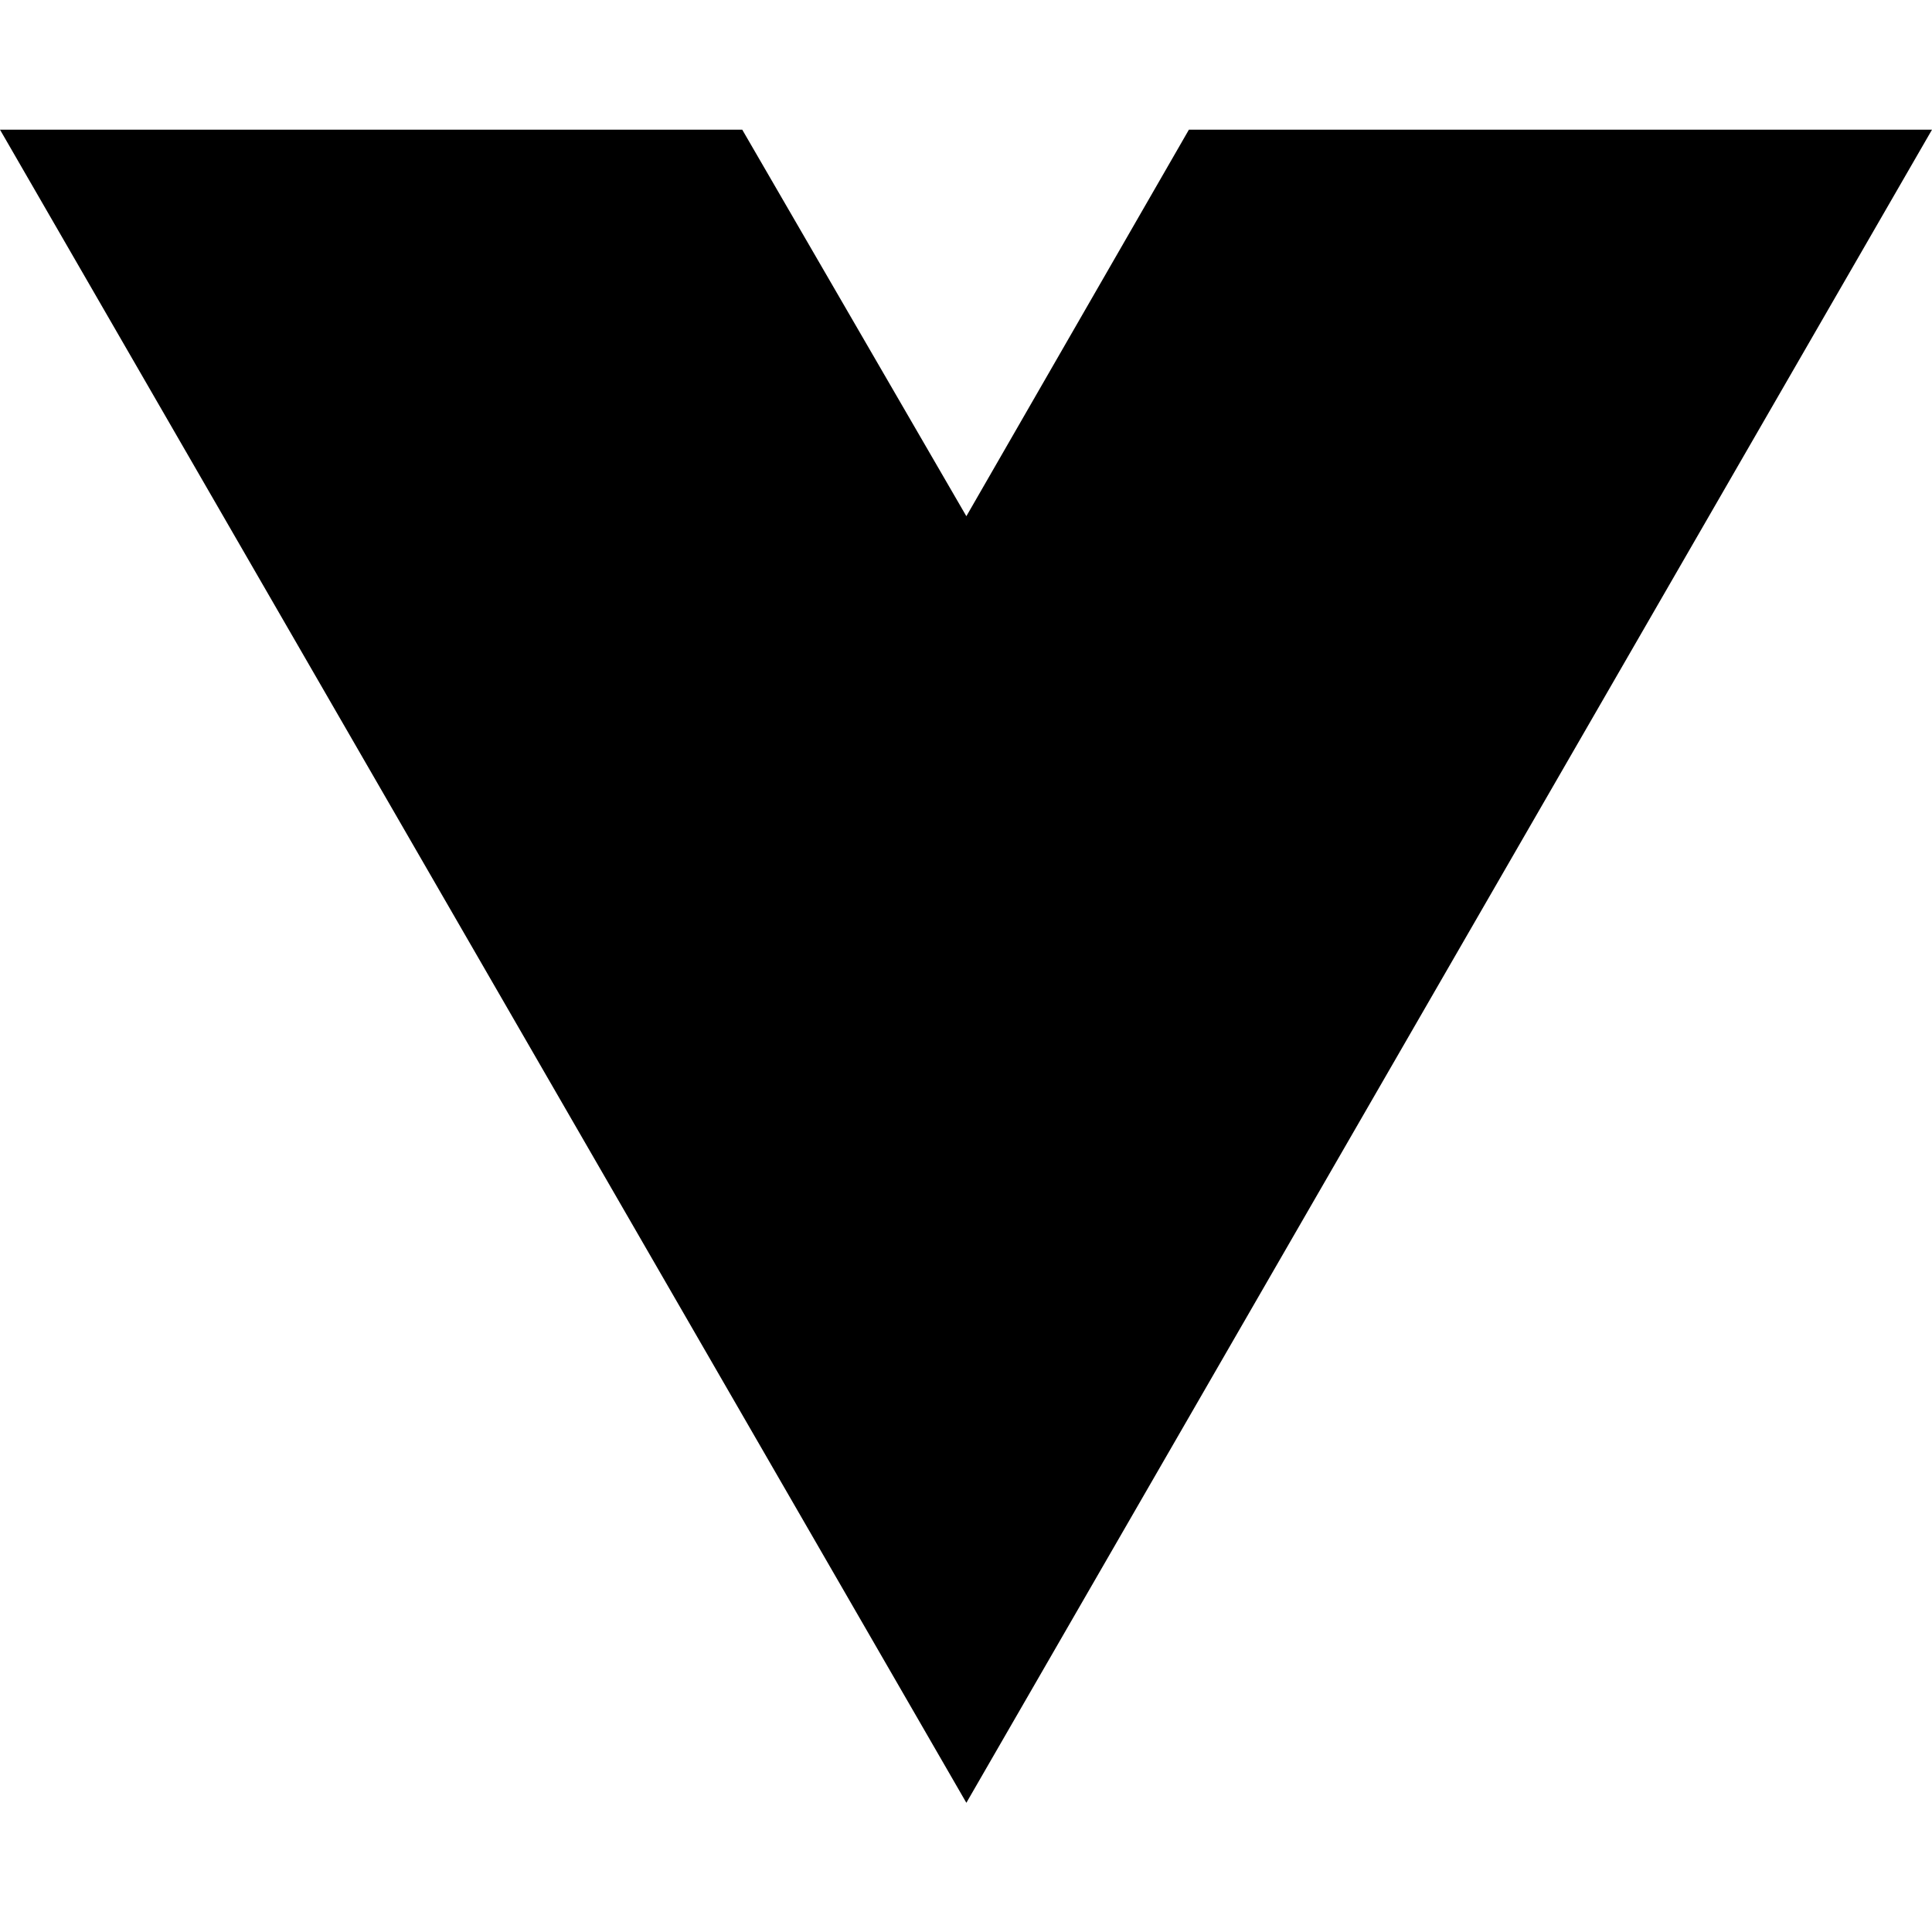
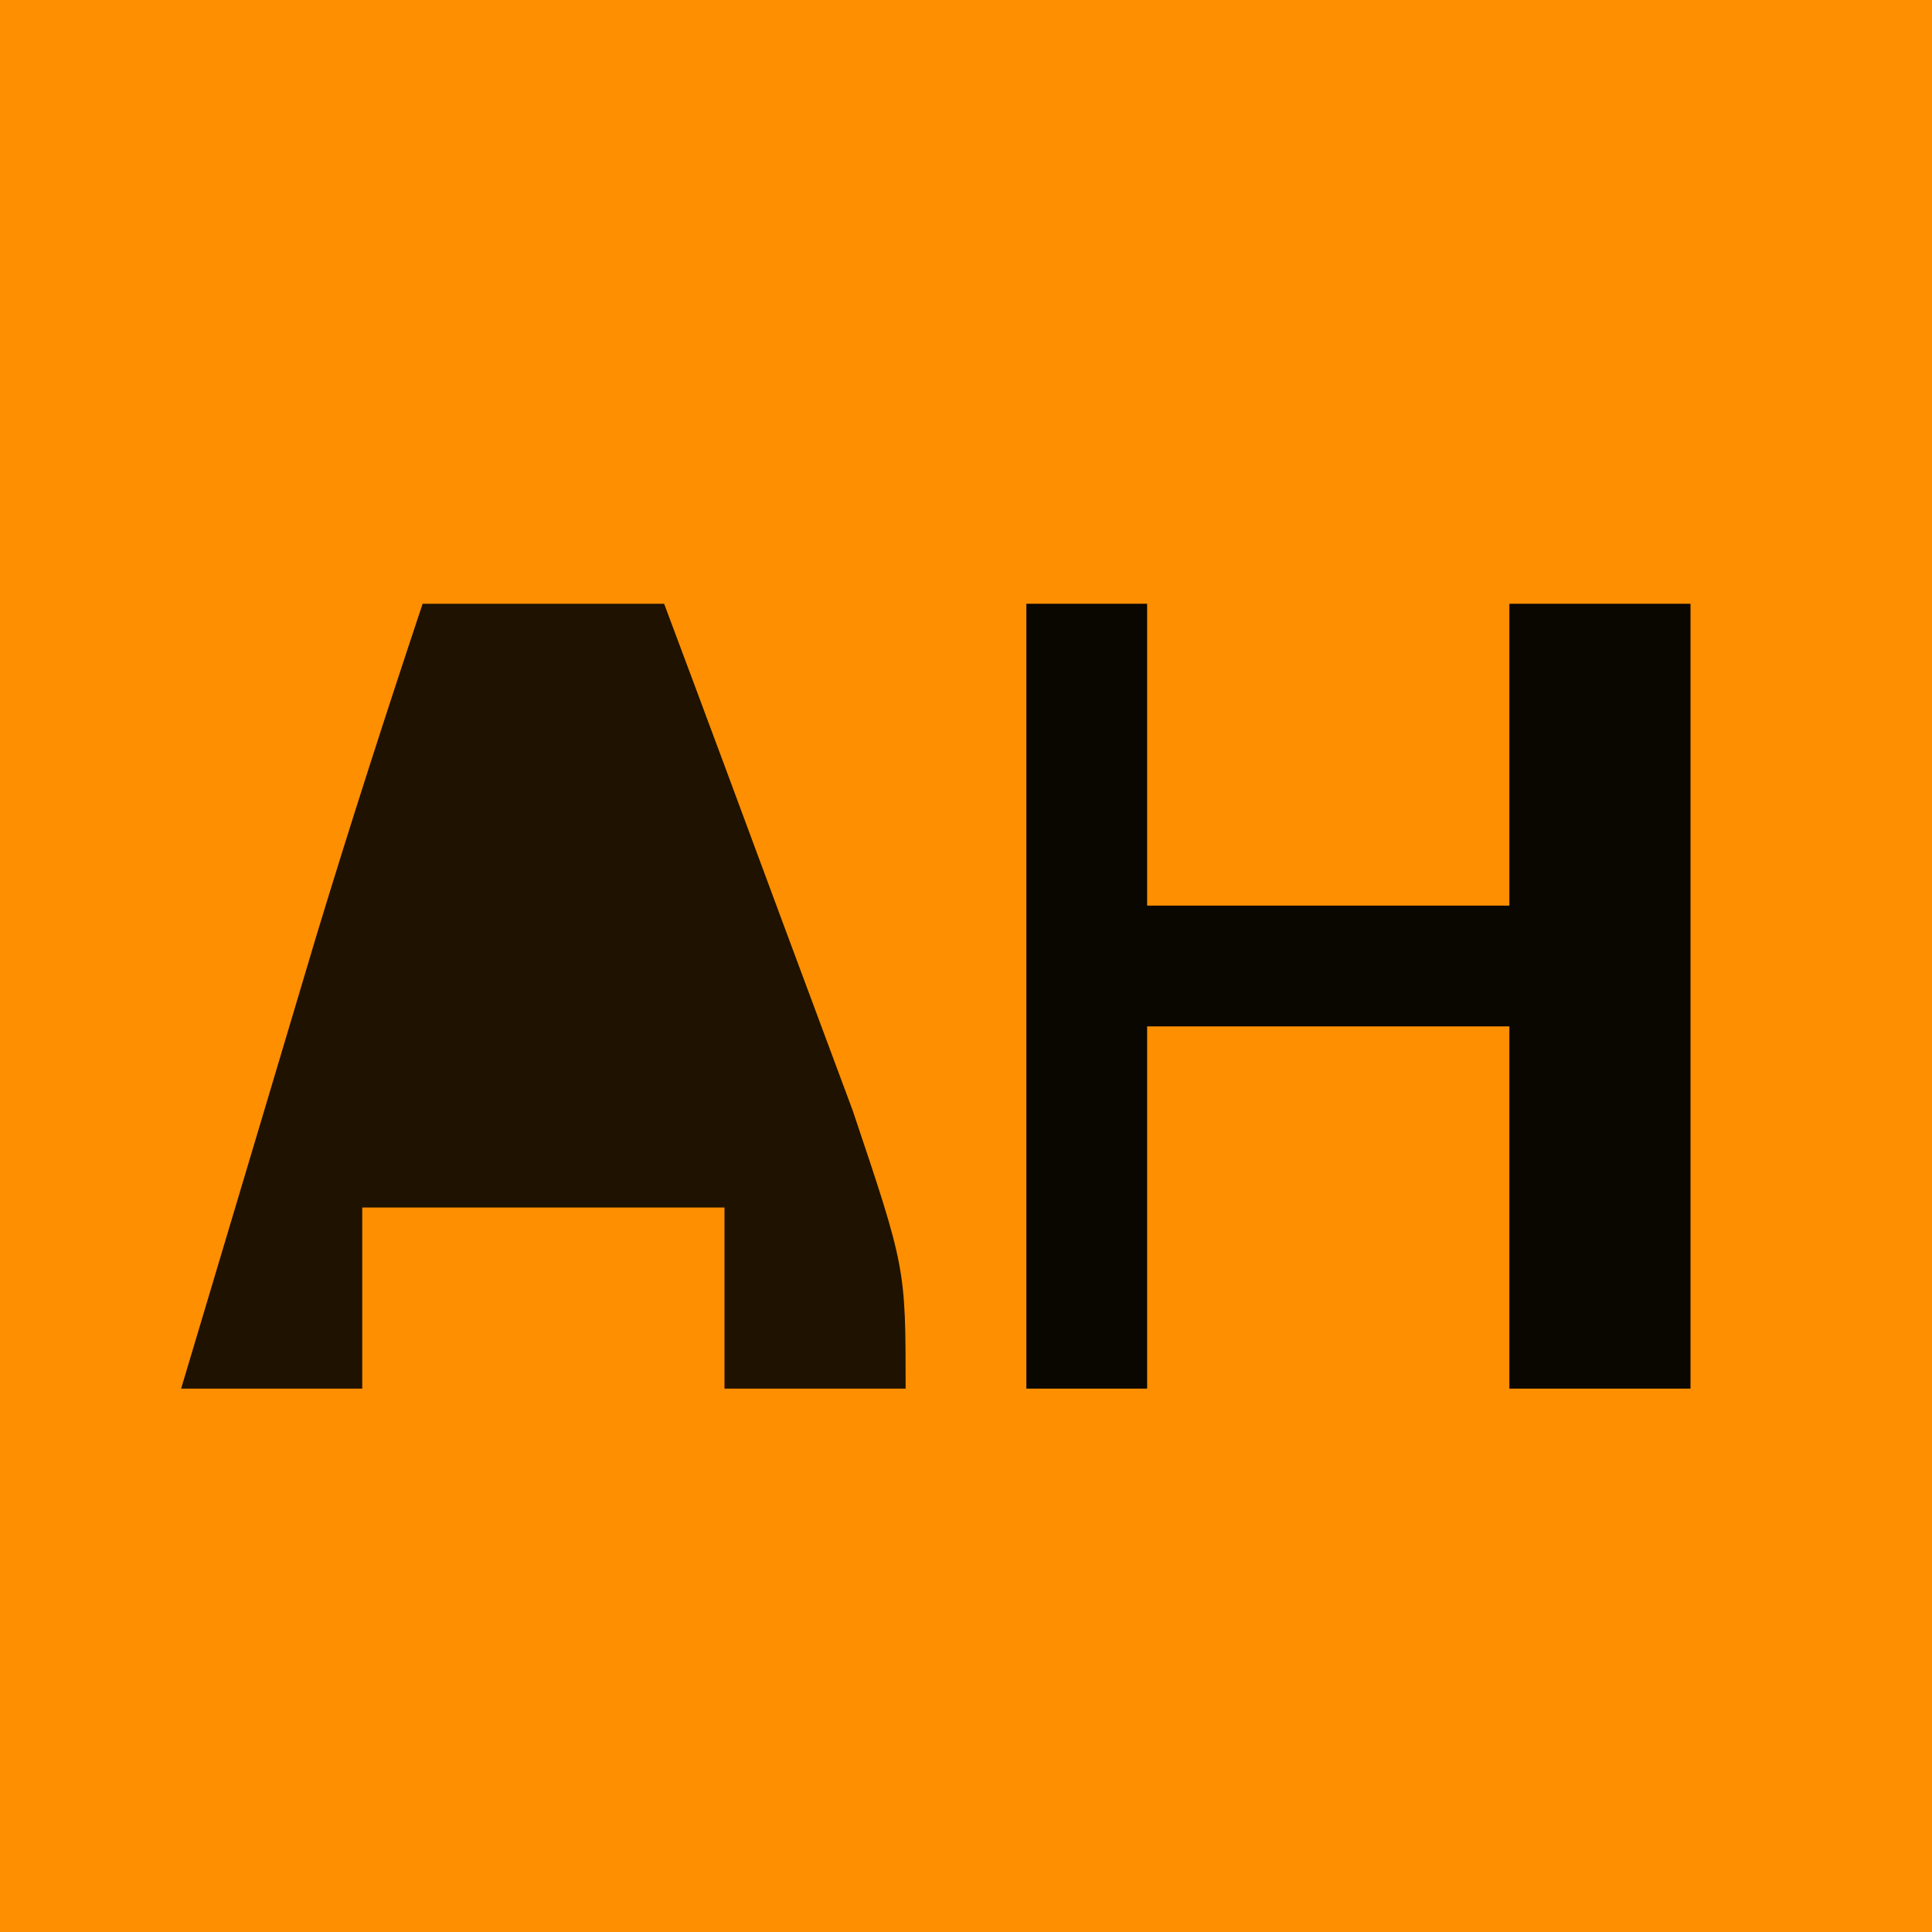
- <svg xmlns="http://www.w3.org/2000/svg" width="16" height="16" viewBox="0 0 16 16" fill="none">
-   <path d="M8.003 14.93L0 1.074H6.147L8.003 4.275L9.846 1.074H16L8.003 14.93Z" fill="black" />
+ <svg xmlns="http://www.w3.org/2000/svg" version="1.1" width="32" height="32">
+   <path d="M0 0 C10.56 0 21.12 0 32 0 C32 10.56 32 21.12 32 32 C21.44 32 10.88 32 0 32 C0 21.44 0 10.88 0 0 Z " fill="#FE8F00" transform="translate(0,0)" />
+   <path d="M0 0 C1.32 0 2.64 0 4 0 C4.671 1.79 5.336 3.582 6 5.375 C6.557 6.872 6.557 6.872 7.125 8.398 C8 11 8 11 8 13 C7.01 13 6.02 13 5 13 C5 12.01 5 11.02 5 10 C3.02 10 1.04 10 -1 10 C-1 10.99 -1 11.98 -1 13 C-1.99 13 -2.98 13 -4 13 C-3.521 11.396 -3.042 9.792 -2.562 8.188 C-2.296 7.294 -2.029 6.401 -1.754 5.48 C-1.196 3.645 -0.607 1.82 0 0 Z " fill="#1F1200" transform="translate(7,10)" />
+   <path d="M0 0 C0.66 0 1.32 0 2 0 C2 1.65 2 3.3 2 5 C3.98 5 5.96 5 8 5 C8 3.35 8 1.7 8 0 C8.99 0 9.98 0 11 0 C11 4.29 11 8.58 11 13 C10.01 13 9.02 13 8 13 C8 11.02 8 9.04 8 7 C6.02 7 4.04 7 2 7 C2 8.98 2 10.96 2 13 C1.34 13 0.68 13 0 13 C0 8.71 0 4.42 0 0 Z " fill="#0A0600" transform="translate(17,10)" />
</svg>
